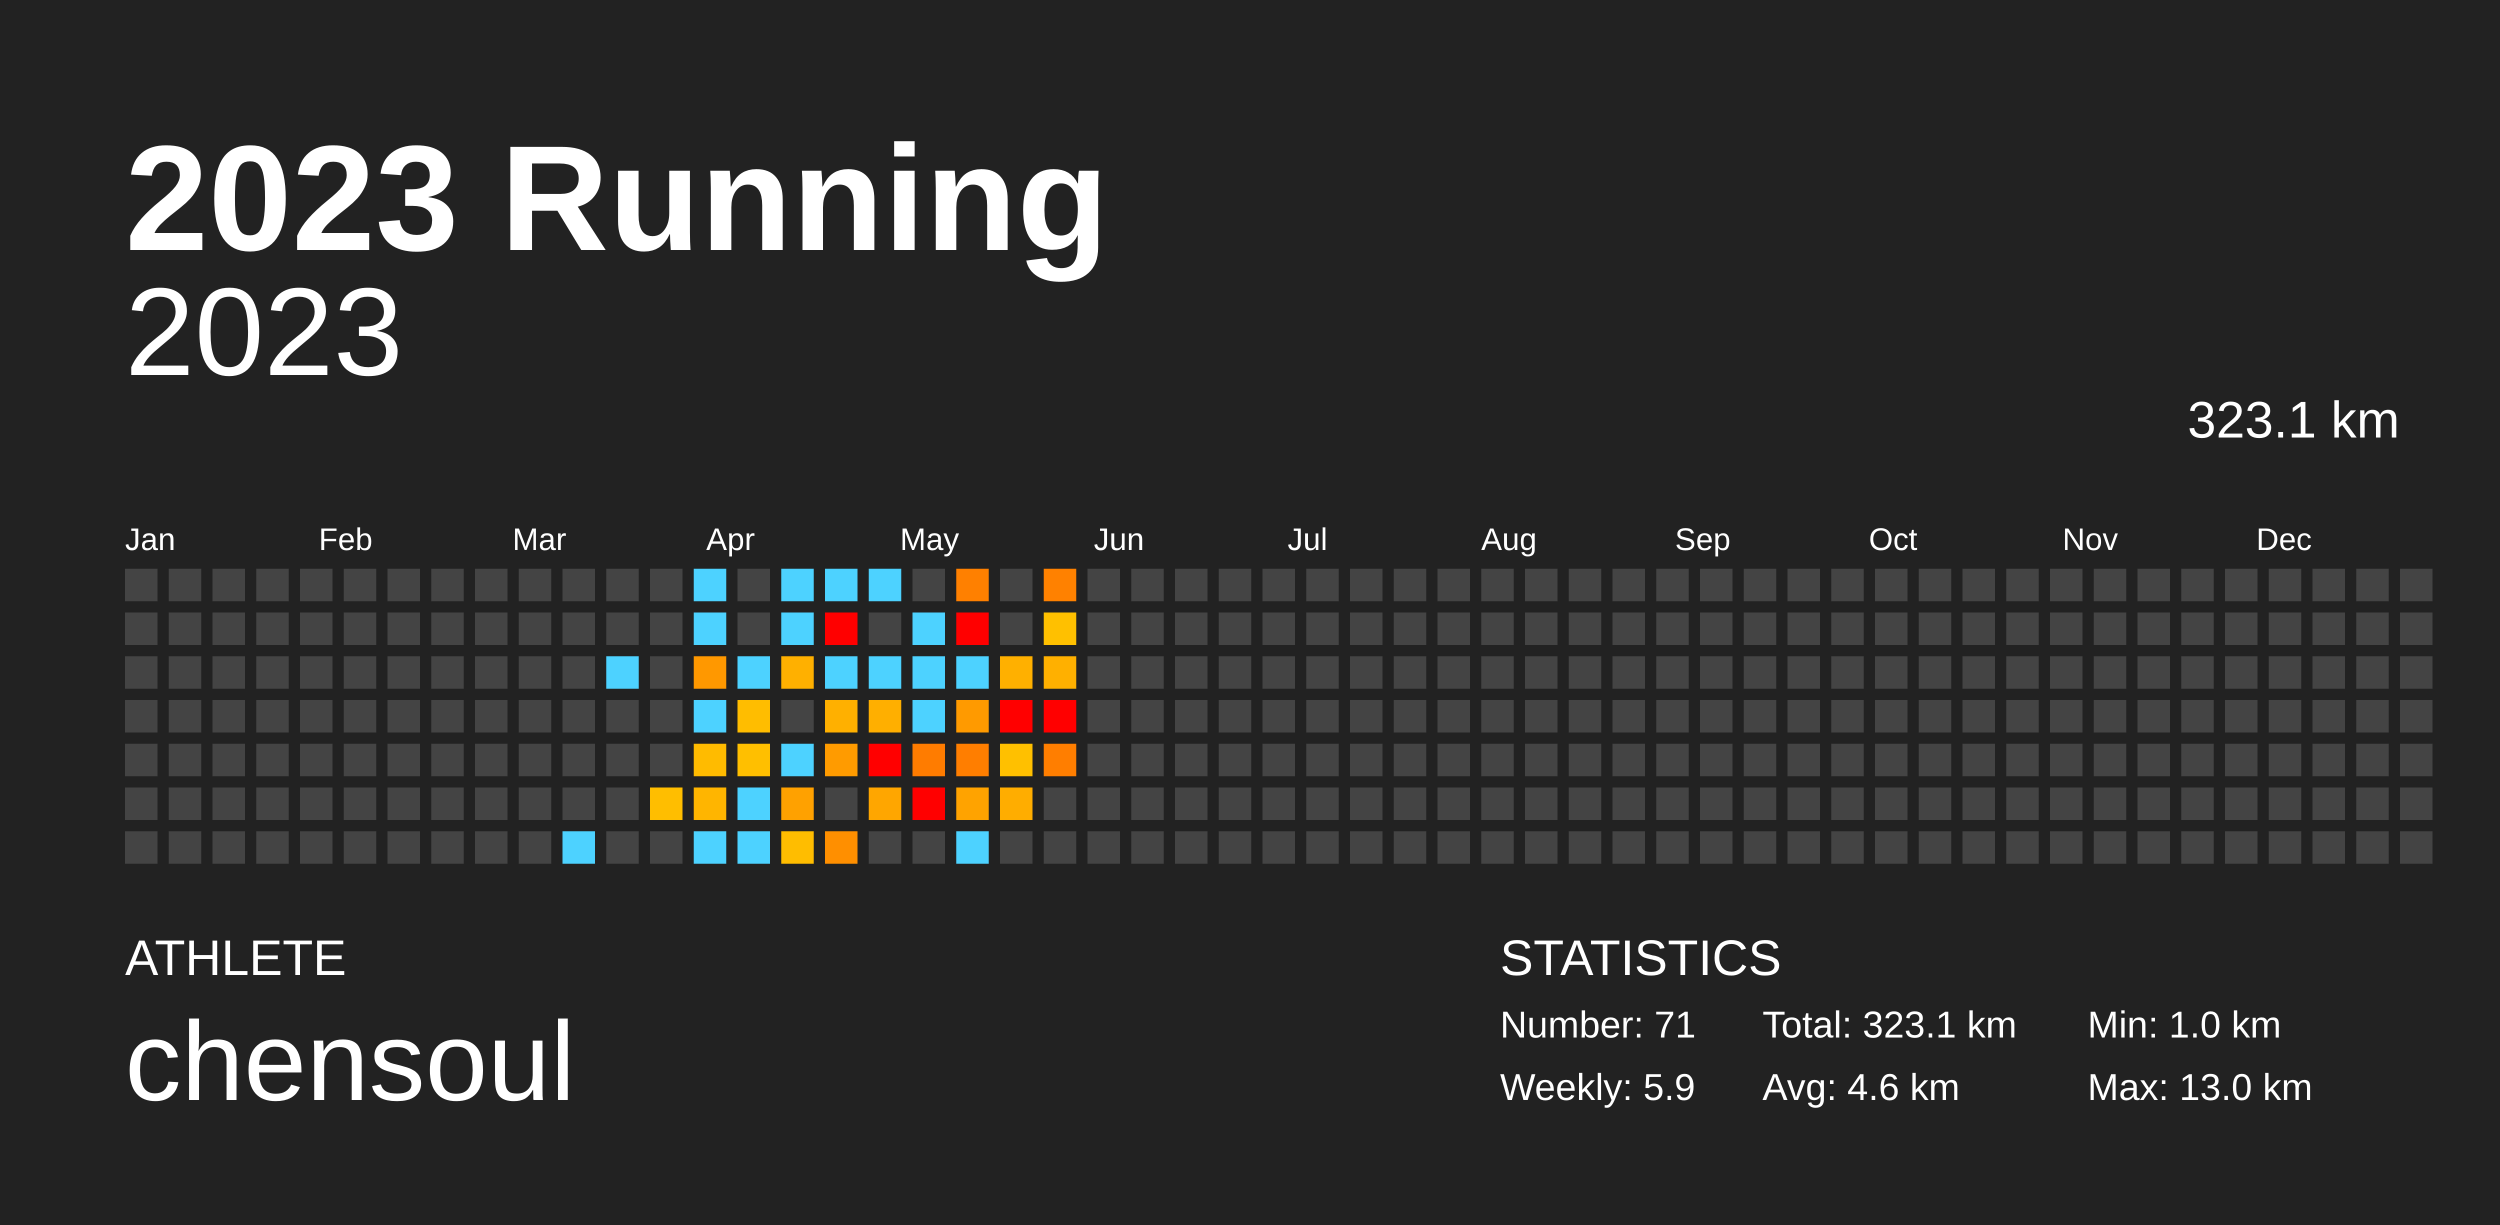
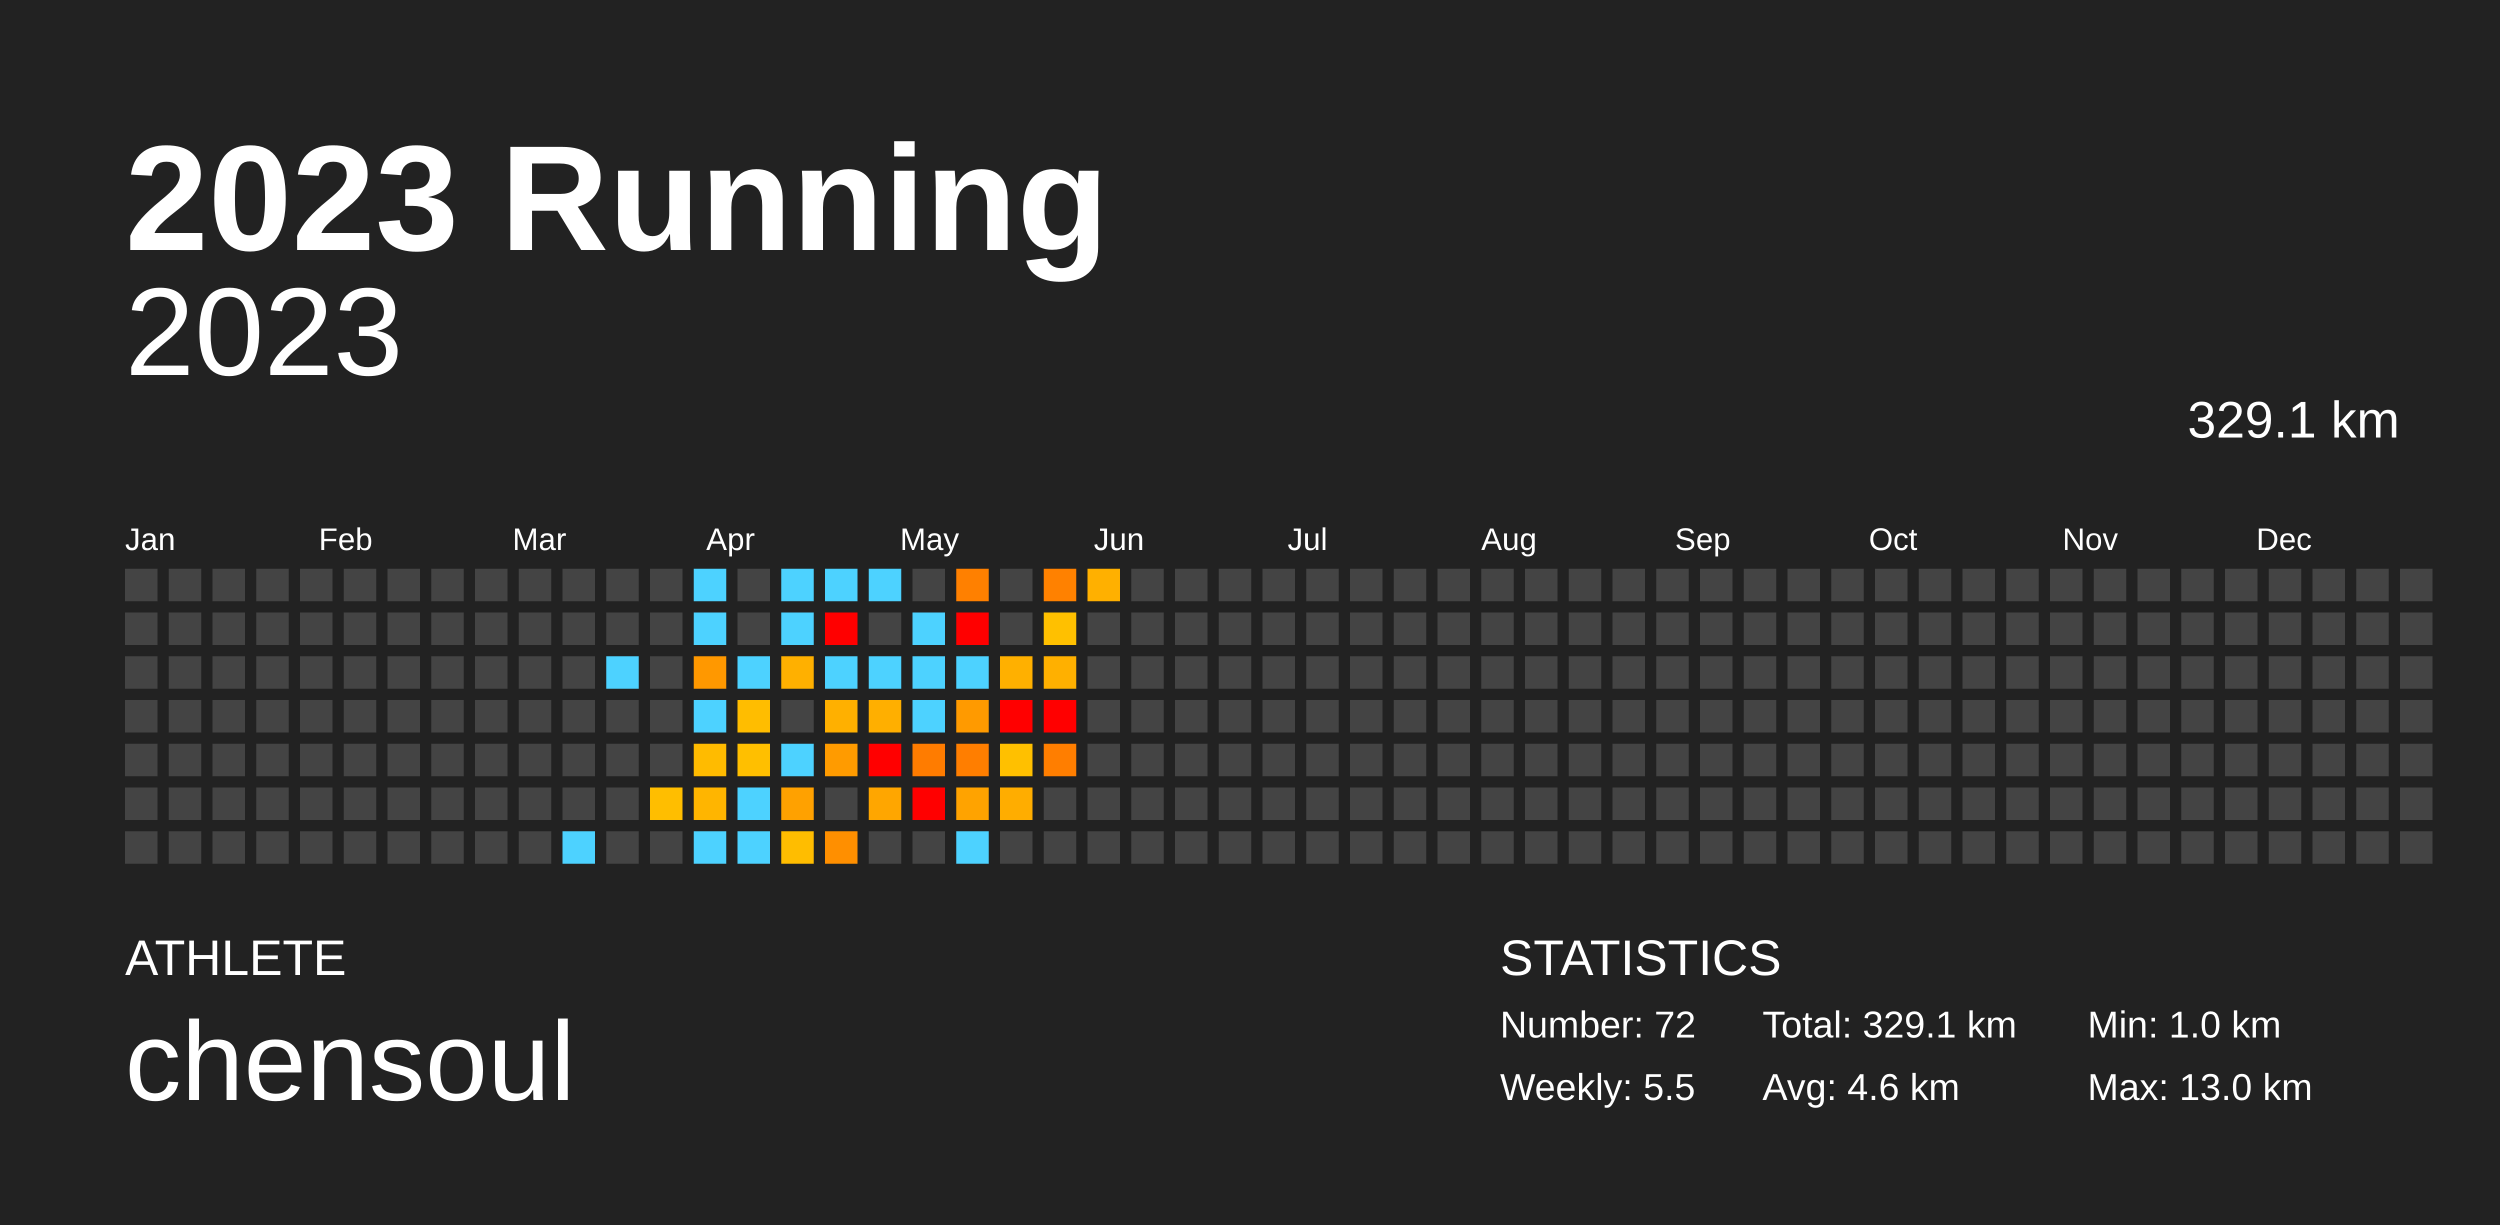
<svg xmlns="http://www.w3.org/2000/svg" baseProfile="full" height="98mm" version="1.1" viewBox="0,0,200,98" width="200mm">
  <defs />
  <rect fill="#222222" height="98" width="200" x="0" y="0" />
  <text fill="#FFFFFF" style="font-size:12px; font-family:Arial; font-weight:bold;" x="10" y="20">2023 Running</text>
  <text fill="#FFFFFF" style="font-size:4px; font-family:Arial" x="10" y="78">ATHLETE</text>
  <text fill="#FFFFFF" style="font-size:9px; font-family:Arial" x="10" y="88">chensoul</text>
  <text fill="#FFFFFF" style="font-size:4px; font-family:Arial" x="120" y="78">STATISTICS</text>
-   <text fill="#FFFFFF" style="font-size:3px; font-family:Arial" x="120" y="83">Number: 71</text>
-   <text fill="#FFFFFF" style="font-size:3px; font-family:Arial" x="120" y="88">Weekly: 5.9</text>
-   <text fill="#FFFFFF" style="font-size:3px; font-family:Arial" x="141" y="83">Total: 323.1 km</text>
+   <text fill="#FFFFFF" style="font-size:3px; font-family:Arial" x="120" y="83">Number: 72</text>
+   <text fill="#FFFFFF" style="font-size:3px; font-family:Arial" x="120" y="88">Weekly: 5.5</text>
+   <text fill="#FFFFFF" style="font-size:3px; font-family:Arial" x="141" y="83">Total: 329.1 km</text>
  <text fill="#FFFFFF" style="font-size:3px; font-family:Arial" x="141" y="88">Avg: 4.6 km</text>
  <text fill="#FFFFFF" style="font-size:3px; font-family:Arial" x="167" y="83">Min: 1.0 km</text>
  <text fill="#FFFFFF" style="font-size:3px; font-family:Arial" x="167" y="88">Max: 13.0 km</text>
  <text alignment-baseline="hanging" fill="#FFFFFF" style="font-size:10.0px; font-family:Arial;" x="10" y="30">2023</text>
-   <text alignment-baseline="hanging" fill="#FFFFFF" style="font-size:4.125px; font-family:Arial;" x="175" y="35">323.1 km</text>
+   <text alignment-baseline="hanging" fill="#FFFFFF" style="font-size:4.125px; font-family:Arial;" x="175" y="35">329.1 km</text>
  <text fill="#FFFFFF" style="font-size:2.5px; font-family:Arial" x="10.0" y="44">Jan</text>
  <text fill="#FFFFFF" style="font-size:2.5px; font-family:Arial" x="25.5" y="44">Feb</text>
  <text fill="#FFFFFF" style="font-size:2.5px; font-family:Arial" x="41.0" y="44">Mar</text>
  <text fill="#FFFFFF" style="font-size:2.5px; font-family:Arial" x="56.5" y="44">Apr</text>
  <text fill="#FFFFFF" style="font-size:2.5px; font-family:Arial" x="72.0" y="44">May</text>
  <text fill="#FFFFFF" style="font-size:2.5px; font-family:Arial" x="87.5" y="44">Jun</text>
  <text fill="#FFFFFF" style="font-size:2.5px; font-family:Arial" x="103.0" y="44">Jul</text>
  <text fill="#FFFFFF" style="font-size:2.5px; font-family:Arial" x="118.5" y="44">Aug</text>
  <text fill="#FFFFFF" style="font-size:2.5px; font-family:Arial" x="134.0" y="44">Sep</text>
  <text fill="#FFFFFF" style="font-size:2.5px; font-family:Arial" x="149.5" y="44">Oct</text>
  <text fill="#FFFFFF" style="font-size:2.5px; font-family:Arial" x="165.0" y="44">Nov</text>
  <text fill="#FFFFFF" style="font-size:2.5px; font-family:Arial" x="180.5" y="44">Dec</text>
  <rect fill="#444444" height="2.6" width="2.6" x="10.0" y="45.5" />
  <rect fill="#444444" height="2.6" width="2.6" x="10.0" y="49.0" />
  <rect fill="#444444" height="2.6" width="2.6" x="10.0" y="52.5" />
  <rect fill="#444444" height="2.6" width="2.6" x="10.0" y="56.0" />
  <rect fill="#444444" height="2.6" width="2.6" x="10.0" y="59.5" />
  <rect fill="#444444" height="2.6" width="2.6" x="10.0" y="63.0" />
  <rect fill="#444444" height="2.6" width="2.6" x="10.0" y="66.5" />
  <rect fill="#444444" height="2.6" width="2.6" x="13.5" y="45.5" />
  <rect fill="#444444" height="2.6" width="2.6" x="13.5" y="49.0" />
  <rect fill="#444444" height="2.6" width="2.6" x="13.5" y="52.5" />
  <rect fill="#444444" height="2.6" width="2.6" x="13.5" y="56.0" />
  <rect fill="#444444" height="2.6" width="2.6" x="13.5" y="59.5" />
  <rect fill="#444444" height="2.6" width="2.6" x="13.5" y="63.0" />
  <rect fill="#444444" height="2.6" width="2.6" x="13.5" y="66.5" />
  <rect fill="#444444" height="2.6" width="2.6" x="17.0" y="45.5" />
  <rect fill="#444444" height="2.6" width="2.6" x="17.0" y="49.0" />
  <rect fill="#444444" height="2.6" width="2.6" x="17.0" y="52.5" />
  <rect fill="#444444" height="2.6" width="2.6" x="17.0" y="56.0" />
  <rect fill="#444444" height="2.6" width="2.6" x="17.0" y="59.5" />
  <rect fill="#444444" height="2.6" width="2.6" x="17.0" y="63.0" />
  <rect fill="#444444" height="2.6" width="2.6" x="17.0" y="66.5" />
  <rect fill="#444444" height="2.6" width="2.6" x="20.5" y="45.5" />
  <rect fill="#444444" height="2.6" width="2.6" x="20.5" y="49.0" />
  <rect fill="#444444" height="2.6" width="2.6" x="20.5" y="52.5" />
  <rect fill="#444444" height="2.6" width="2.6" x="20.5" y="56.0" />
  <rect fill="#444444" height="2.6" width="2.6" x="20.5" y="59.5" />
  <rect fill="#444444" height="2.6" width="2.6" x="20.5" y="63.0" />
  <rect fill="#444444" height="2.6" width="2.6" x="20.5" y="66.5" />
  <rect fill="#444444" height="2.6" width="2.6" x="24.0" y="45.5" />
  <rect fill="#444444" height="2.6" width="2.6" x="24.0" y="49.0" />
  <rect fill="#444444" height="2.6" width="2.6" x="24.0" y="52.5" />
  <rect fill="#444444" height="2.6" width="2.6" x="24.0" y="56.0" />
  <rect fill="#444444" height="2.6" width="2.6" x="24.0" y="59.5" />
  <rect fill="#444444" height="2.6" width="2.6" x="24.0" y="63.0" />
  <rect fill="#444444" height="2.6" width="2.6" x="24.0" y="66.5" />
  <rect fill="#444444" height="2.6" width="2.6" x="27.5" y="45.5" />
  <rect fill="#444444" height="2.6" width="2.6" x="27.5" y="49.0" />
  <rect fill="#444444" height="2.6" width="2.6" x="27.5" y="52.5" />
  <rect fill="#444444" height="2.6" width="2.6" x="27.5" y="56.0" />
  <rect fill="#444444" height="2.6" width="2.6" x="27.5" y="59.5" />
  <rect fill="#444444" height="2.6" width="2.6" x="27.5" y="63.0" />
  <rect fill="#444444" height="2.6" width="2.6" x="27.5" y="66.5" />
  <rect fill="#444444" height="2.6" width="2.6" x="31.0" y="45.5" />
  <rect fill="#444444" height="2.6" width="2.6" x="31.0" y="49.0" />
  <rect fill="#444444" height="2.6" width="2.6" x="31.0" y="52.5" />
  <rect fill="#444444" height="2.6" width="2.6" x="31.0" y="56.0" />
  <rect fill="#444444" height="2.6" width="2.6" x="31.0" y="59.5" />
  <rect fill="#444444" height="2.6" width="2.6" x="31.0" y="63.0" />
  <rect fill="#444444" height="2.6" width="2.6" x="31.0" y="66.5" />
  <rect fill="#444444" height="2.6" width="2.6" x="34.5" y="45.5" />
  <rect fill="#444444" height="2.6" width="2.6" x="34.5" y="49.0" />
  <rect fill="#444444" height="2.6" width="2.6" x="34.5" y="52.5" />
  <rect fill="#444444" height="2.6" width="2.6" x="34.5" y="56.0" />
  <rect fill="#444444" height="2.6" width="2.6" x="34.5" y="59.5" />
  <rect fill="#444444" height="2.6" width="2.6" x="34.5" y="63.0" />
  <rect fill="#444444" height="2.6" width="2.6" x="34.5" y="66.5" />
  <rect fill="#444444" height="2.6" width="2.6" x="38.0" y="45.5" />
  <rect fill="#444444" height="2.6" width="2.6" x="38.0" y="49.0" />
  <rect fill="#444444" height="2.6" width="2.6" x="38.0" y="52.5" />
  <rect fill="#444444" height="2.6" width="2.6" x="38.0" y="56.0" />
  <rect fill="#444444" height="2.6" width="2.6" x="38.0" y="59.5" />
  <rect fill="#444444" height="2.6" width="2.6" x="38.0" y="63.0" />
  <rect fill="#444444" height="2.6" width="2.6" x="38.0" y="66.5" />
  <rect fill="#444444" height="2.6" width="2.6" x="41.5" y="45.5" />
  <rect fill="#444444" height="2.6" width="2.6" x="41.5" y="49.0" />
  <rect fill="#444444" height="2.6" width="2.6" x="41.5" y="52.5" />
  <rect fill="#444444" height="2.6" width="2.6" x="41.5" y="56.0" />
  <rect fill="#444444" height="2.6" width="2.6" x="41.5" y="59.5" />
  <rect fill="#444444" height="2.6" width="2.6" x="41.5" y="63.0" />
  <rect fill="#444444" height="2.6" width="2.6" x="41.5" y="66.5" />
  <rect fill="#444444" height="2.6" width="2.6" x="45.0" y="45.5" />
  <rect fill="#444444" height="2.6" width="2.6" x="45.0" y="49.0" />
  <rect fill="#444444" height="2.6" width="2.6" x="45.0" y="52.5" />
  <rect fill="#444444" height="2.6" width="2.6" x="45.0" y="56.0" />
  <rect fill="#444444" height="2.6" width="2.6" x="45.0" y="59.5" />
  <rect fill="#444444" height="2.6" width="2.6" x="45.0" y="63.0" />
  <rect fill="#4dd2ff" height="2.6" width="2.6" x="45.0" y="66.5" />
  <rect fill="#444444" height="2.6" width="2.6" x="48.5" y="45.5" />
  <rect fill="#444444" height="2.6" width="2.6" x="48.5" y="49.0" />
  <rect fill="#4dd2ff" height="2.6" width="2.6" x="48.5" y="52.5" />
  <rect fill="#444444" height="2.6" width="2.6" x="48.5" y="56.0" />
  <rect fill="#444444" height="2.6" width="2.6" x="48.5" y="59.5" />
  <rect fill="#444444" height="2.6" width="2.6" x="48.5" y="63.0" />
  <rect fill="#444444" height="2.6" width="2.6" x="48.5" y="66.5" />
  <rect fill="#444444" height="2.6" width="2.6" x="52.0" y="45.5" />
  <rect fill="#444444" height="2.6" width="2.6" x="52.0" y="49.0" />
  <rect fill="#444444" height="2.6" width="2.6" x="52.0" y="52.5" />
  <rect fill="#444444" height="2.6" width="2.6" x="52.0" y="56.0" />
  <rect fill="#444444" height="2.6" width="2.6" x="52.0" y="59.5" />
  <rect fill="#ffbe00" height="2.6" width="2.6" x="52.0" y="63.0" />
  <rect fill="#444444" height="2.6" width="2.6" x="52.0" y="66.5" />
  <rect fill="#4dd2ff" height="2.6" width="2.6" x="55.5" y="45.5" />
  <rect fill="#4dd2ff" height="2.6" width="2.6" x="55.5" y="49.0" />
  <rect fill="#ff9800" height="2.6" width="2.6" x="55.5" y="52.5" />
  <rect fill="#4dd2ff" height="2.6" width="2.6" x="55.5" y="56.0" />
  <rect fill="#ffbb00" height="2.6" width="2.6" x="55.5" y="59.5" />
  <rect fill="#ffb500" height="2.6" width="2.6" x="55.5" y="63.0" />
  <rect fill="#4dd2ff" height="2.6" width="2.6" x="55.5" y="66.5" />
  <rect fill="#444444" height="2.6" width="2.6" x="59.0" y="45.5" />
  <rect fill="#444444" height="2.6" width="2.6" x="59.0" y="49.0" />
  <rect fill="#4dd2ff" height="2.6" width="2.6" x="59.0" y="52.5" />
  <rect fill="#ffbd00" height="2.6" width="2.6" x="59.0" y="56.0" />
  <rect fill="#ffbf00" height="2.6" width="2.6" x="59.0" y="59.5" />
  <rect fill="#4dd2ff" height="2.6" width="2.6" x="59.0" y="63.0" />
  <rect fill="#4dd2ff" height="2.6" width="2.6" x="59.0" y="66.5" />
  <rect fill="#4dd2ff" height="2.6" width="2.6" x="62.5" y="45.5" />
  <rect fill="#4dd2ff" height="2.6" width="2.6" x="62.5" y="49.0" />
  <rect fill="#ffb000" height="2.6" width="2.6" x="62.5" y="52.5" />
  <rect fill="#444444" height="2.6" width="2.6" x="62.5" y="56.0" />
  <rect fill="#4dd2ff" height="2.6" width="2.6" x="62.5" y="59.5" />
  <rect fill="#ffa100" height="2.6" width="2.6" x="62.5" y="63.0" />
  <rect fill="#ffbd00" height="2.6" width="2.6" x="62.5" y="66.5" />
  <rect fill="#4dd2ff" height="2.6" width="2.6" x="66.0" y="45.5" />
  <rect fill="red" height="2.6" width="2.6" x="66.0" y="49.0" />
  <rect fill="#4dd2ff" height="2.6" width="2.6" x="66.0" y="52.5" />
  <rect fill="#ffb000" height="2.6" width="2.6" x="66.0" y="56.0" />
  <rect fill="#ff9b00" height="2.6" width="2.6" x="66.0" y="59.5" />
  <rect fill="#444444" height="2.6" width="2.6" x="66.0" y="63.0" />
  <rect fill="#ff8f00" height="2.6" width="2.6" x="66.0" y="66.5" />
  <rect fill="#4dd2ff" height="2.6" width="2.6" x="69.5" y="45.5" />
  <rect fill="#444444" height="2.6" width="2.6" x="69.5" y="49.0" />
  <rect fill="#4dd2ff" height="2.6" width="2.6" x="69.5" y="52.5" />
  <rect fill="#ffaf00" height="2.6" width="2.6" x="69.5" y="56.0" />
  <rect fill="red" height="2.6" width="2.6" x="69.5" y="59.5" />
  <rect fill="#ffa600" height="2.6" width="2.6" x="69.5" y="63.0" />
  <rect fill="#444444" height="2.6" width="2.6" x="69.5" y="66.5" />
  <rect fill="#444444" height="2.6" width="2.6" x="73.0" y="45.5" />
  <rect fill="#4dd2ff" height="2.6" width="2.6" x="73.0" y="49.0" />
  <rect fill="#4dd2ff" height="2.6" width="2.6" x="73.0" y="52.5" />
  <rect fill="#4dd2ff" height="2.6" width="2.6" x="73.0" y="56.0" />
  <rect fill="#ff7c00" height="2.6" width="2.6" x="73.0" y="59.5" />
  <rect fill="red" height="2.6" width="2.6" x="73.0" y="63.0" />
  <rect fill="#444444" height="2.6" width="2.6" x="73.0" y="66.5" />
  <rect fill="#ff8000" height="2.6" width="2.6" x="76.5" y="45.5" />
  <rect fill="red" height="2.6" width="2.6" x="76.5" y="49.0" />
  <rect fill="#4dd2ff" height="2.6" width="2.6" x="76.5" y="52.5" />
  <rect fill="#ff9a00" height="2.6" width="2.6" x="76.5" y="56.0" />
  <rect fill="#ff7e00" height="2.6" width="2.6" x="76.5" y="59.5" />
  <rect fill="#ffa300" height="2.6" width="2.6" x="76.5" y="63.0" />
  <rect fill="#4dd2ff" height="2.6" width="2.6" x="76.5" y="66.5" />
  <rect fill="#444444" height="2.6" width="2.6" x="80.0" y="45.5" />
  <rect fill="#444444" height="2.6" width="2.6" x="80.0" y="49.0" />
  <rect fill="#ffb000" height="2.6" width="2.6" x="80.0" y="52.5" />
  <rect fill="red" height="2.6" width="2.6" x="80.0" y="56.0" />
  <rect fill="#ffc000" height="2.6" width="2.6" x="80.0" y="59.5" />
  <rect fill="#ffad00" height="2.6" width="2.6" x="80.0" y="63.0" />
  <rect fill="#444444" height="2.6" width="2.6" x="80.0" y="66.5" />
  <rect fill="#ff8100" height="2.6" width="2.6" x="83.5" y="45.5" />
  <rect fill="#ffc000" height="2.6" width="2.6" x="83.5" y="49.0" />
  <rect fill="#ffb000" height="2.6" width="2.6" x="83.5" y="52.5" />
  <rect fill="red" height="2.6" width="2.6" x="83.5" y="56.0" />
  <rect fill="#ff7e00" height="2.6" width="2.6" x="83.5" y="59.5" />
  <rect fill="#444444" height="2.6" width="2.6" x="83.5" y="63.0" />
  <rect fill="#444444" height="2.6" width="2.6" x="83.5" y="66.5" />
-   <rect fill="#444444" height="2.6" width="2.6" x="87.0" y="45.5" />
+   <rect fill="#ffb000" height="2.6" width="2.6" x="87.0" y="45.5" />
  <rect fill="#444444" height="2.6" width="2.6" x="87.0" y="49.0" />
  <rect fill="#444444" height="2.6" width="2.6" x="87.0" y="52.5" />
  <rect fill="#444444" height="2.6" width="2.6" x="87.0" y="56.0" />
  <rect fill="#444444" height="2.6" width="2.6" x="87.0" y="59.5" />
  <rect fill="#444444" height="2.6" width="2.6" x="87.0" y="63.0" />
  <rect fill="#444444" height="2.6" width="2.6" x="87.0" y="66.5" />
  <rect fill="#444444" height="2.6" width="2.6" x="90.5" y="45.5" />
  <rect fill="#444444" height="2.6" width="2.6" x="90.5" y="49.0" />
  <rect fill="#444444" height="2.6" width="2.6" x="90.5" y="52.5" />
  <rect fill="#444444" height="2.6" width="2.6" x="90.5" y="56.0" />
  <rect fill="#444444" height="2.6" width="2.6" x="90.5" y="59.5" />
  <rect fill="#444444" height="2.6" width="2.6" x="90.5" y="63.0" />
  <rect fill="#444444" height="2.6" width="2.6" x="90.5" y="66.5" />
  <rect fill="#444444" height="2.6" width="2.6" x="94.0" y="45.5" />
  <rect fill="#444444" height="2.6" width="2.6" x="94.0" y="49.0" />
  <rect fill="#444444" height="2.6" width="2.6" x="94.0" y="52.5" />
  <rect fill="#444444" height="2.6" width="2.6" x="94.0" y="56.0" />
  <rect fill="#444444" height="2.6" width="2.6" x="94.0" y="59.5" />
  <rect fill="#444444" height="2.6" width="2.6" x="94.0" y="63.0" />
  <rect fill="#444444" height="2.6" width="2.6" x="94.0" y="66.5" />
  <rect fill="#444444" height="2.6" width="2.6" x="97.5" y="45.5" />
  <rect fill="#444444" height="2.6" width="2.6" x="97.5" y="49.0" />
  <rect fill="#444444" height="2.6" width="2.6" x="97.5" y="52.5" />
  <rect fill="#444444" height="2.6" width="2.6" x="97.5" y="56.0" />
  <rect fill="#444444" height="2.6" width="2.6" x="97.5" y="59.5" />
  <rect fill="#444444" height="2.6" width="2.6" x="97.5" y="63.0" />
  <rect fill="#444444" height="2.6" width="2.6" x="97.5" y="66.5" />
  <rect fill="#444444" height="2.6" width="2.6" x="101.0" y="45.5" />
  <rect fill="#444444" height="2.6" width="2.6" x="101.0" y="49.0" />
  <rect fill="#444444" height="2.6" width="2.6" x="101.0" y="52.5" />
  <rect fill="#444444" height="2.6" width="2.6" x="101.0" y="56.0" />
  <rect fill="#444444" height="2.6" width="2.6" x="101.0" y="59.5" />
  <rect fill="#444444" height="2.6" width="2.6" x="101.0" y="63.0" />
  <rect fill="#444444" height="2.6" width="2.6" x="101.0" y="66.5" />
  <rect fill="#444444" height="2.6" width="2.6" x="104.5" y="45.5" />
  <rect fill="#444444" height="2.6" width="2.6" x="104.5" y="49.0" />
  <rect fill="#444444" height="2.6" width="2.6" x="104.5" y="52.5" />
  <rect fill="#444444" height="2.6" width="2.6" x="104.5" y="56.0" />
  <rect fill="#444444" height="2.6" width="2.6" x="104.5" y="59.5" />
  <rect fill="#444444" height="2.6" width="2.6" x="104.5" y="63.0" />
  <rect fill="#444444" height="2.6" width="2.6" x="104.5" y="66.5" />
  <rect fill="#444444" height="2.6" width="2.6" x="108.0" y="45.5" />
  <rect fill="#444444" height="2.6" width="2.6" x="108.0" y="49.0" />
  <rect fill="#444444" height="2.6" width="2.6" x="108.0" y="52.5" />
  <rect fill="#444444" height="2.6" width="2.6" x="108.0" y="56.0" />
  <rect fill="#444444" height="2.6" width="2.6" x="108.0" y="59.5" />
  <rect fill="#444444" height="2.6" width="2.6" x="108.0" y="63.0" />
  <rect fill="#444444" height="2.6" width="2.6" x="108.0" y="66.5" />
  <rect fill="#444444" height="2.6" width="2.6" x="111.5" y="45.5" />
  <rect fill="#444444" height="2.6" width="2.6" x="111.5" y="49.0" />
  <rect fill="#444444" height="2.6" width="2.6" x="111.5" y="52.5" />
  <rect fill="#444444" height="2.6" width="2.6" x="111.5" y="56.0" />
  <rect fill="#444444" height="2.6" width="2.6" x="111.5" y="59.5" />
  <rect fill="#444444" height="2.6" width="2.6" x="111.5" y="63.0" />
  <rect fill="#444444" height="2.6" width="2.6" x="111.5" y="66.5" />
  <rect fill="#444444" height="2.6" width="2.6" x="115.0" y="45.5" />
  <rect fill="#444444" height="2.6" width="2.6" x="115.0" y="49.0" />
  <rect fill="#444444" height="2.6" width="2.6" x="115.0" y="52.5" />
  <rect fill="#444444" height="2.6" width="2.6" x="115.0" y="56.0" />
  <rect fill="#444444" height="2.6" width="2.6" x="115.0" y="59.5" />
  <rect fill="#444444" height="2.6" width="2.6" x="115.0" y="63.0" />
  <rect fill="#444444" height="2.6" width="2.6" x="115.0" y="66.5" />
  <rect fill="#444444" height="2.6" width="2.6" x="118.5" y="45.5" />
  <rect fill="#444444" height="2.6" width="2.6" x="118.5" y="49.0" />
  <rect fill="#444444" height="2.6" width="2.6" x="118.5" y="52.5" />
  <rect fill="#444444" height="2.6" width="2.6" x="118.5" y="56.0" />
  <rect fill="#444444" height="2.6" width="2.6" x="118.5" y="59.5" />
  <rect fill="#444444" height="2.6" width="2.6" x="118.5" y="63.0" />
  <rect fill="#444444" height="2.6" width="2.6" x="118.5" y="66.5" />
  <rect fill="#444444" height="2.6" width="2.6" x="122.0" y="45.5" />
  <rect fill="#444444" height="2.6" width="2.6" x="122.0" y="49.0" />
  <rect fill="#444444" height="2.6" width="2.6" x="122.0" y="52.5" />
  <rect fill="#444444" height="2.6" width="2.6" x="122.0" y="56.0" />
  <rect fill="#444444" height="2.6" width="2.6" x="122.0" y="59.5" />
  <rect fill="#444444" height="2.6" width="2.6" x="122.0" y="63.0" />
  <rect fill="#444444" height="2.6" width="2.6" x="122.0" y="66.5" />
  <rect fill="#444444" height="2.6" width="2.6" x="125.5" y="45.5" />
  <rect fill="#444444" height="2.6" width="2.6" x="125.5" y="49.0" />
  <rect fill="#444444" height="2.6" width="2.6" x="125.5" y="52.5" />
  <rect fill="#444444" height="2.6" width="2.6" x="125.5" y="56.0" />
  <rect fill="#444444" height="2.6" width="2.6" x="125.5" y="59.5" />
  <rect fill="#444444" height="2.6" width="2.6" x="125.5" y="63.0" />
  <rect fill="#444444" height="2.6" width="2.6" x="125.5" y="66.5" />
  <rect fill="#444444" height="2.6" width="2.6" x="129.0" y="45.5" />
  <rect fill="#444444" height="2.6" width="2.6" x="129.0" y="49.0" />
  <rect fill="#444444" height="2.6" width="2.6" x="129.0" y="52.5" />
  <rect fill="#444444" height="2.6" width="2.6" x="129.0" y="56.0" />
  <rect fill="#444444" height="2.6" width="2.6" x="129.0" y="59.5" />
  <rect fill="#444444" height="2.6" width="2.6" x="129.0" y="63.0" />
  <rect fill="#444444" height="2.6" width="2.6" x="129.0" y="66.5" />
  <rect fill="#444444" height="2.6" width="2.6" x="132.5" y="45.5" />
  <rect fill="#444444" height="2.6" width="2.6" x="132.5" y="49.0" />
  <rect fill="#444444" height="2.6" width="2.6" x="132.5" y="52.5" />
  <rect fill="#444444" height="2.6" width="2.6" x="132.5" y="56.0" />
  <rect fill="#444444" height="2.6" width="2.6" x="132.5" y="59.5" />
  <rect fill="#444444" height="2.6" width="2.6" x="132.5" y="63.0" />
  <rect fill="#444444" height="2.6" width="2.6" x="132.5" y="66.5" />
  <rect fill="#444444" height="2.6" width="2.6" x="136.0" y="45.5" />
  <rect fill="#444444" height="2.6" width="2.6" x="136.0" y="49.0" />
  <rect fill="#444444" height="2.6" width="2.6" x="136.0" y="52.5" />
  <rect fill="#444444" height="2.6" width="2.6" x="136.0" y="56.0" />
  <rect fill="#444444" height="2.6" width="2.6" x="136.0" y="59.5" />
  <rect fill="#444444" height="2.6" width="2.6" x="136.0" y="63.0" />
  <rect fill="#444444" height="2.6" width="2.6" x="136.0" y="66.5" />
  <rect fill="#444444" height="2.6" width="2.6" x="139.5" y="45.5" />
  <rect fill="#444444" height="2.6" width="2.6" x="139.5" y="49.0" />
  <rect fill="#444444" height="2.6" width="2.6" x="139.5" y="52.5" />
  <rect fill="#444444" height="2.6" width="2.6" x="139.5" y="56.0" />
  <rect fill="#444444" height="2.6" width="2.6" x="139.5" y="59.5" />
  <rect fill="#444444" height="2.6" width="2.6" x="139.5" y="63.0" />
  <rect fill="#444444" height="2.6" width="2.6" x="139.5" y="66.5" />
  <rect fill="#444444" height="2.6" width="2.6" x="143.0" y="45.5" />
  <rect fill="#444444" height="2.6" width="2.6" x="143.0" y="49.0" />
  <rect fill="#444444" height="2.6" width="2.6" x="143.0" y="52.5" />
  <rect fill="#444444" height="2.6" width="2.6" x="143.0" y="56.0" />
  <rect fill="#444444" height="2.6" width="2.6" x="143.0" y="59.5" />
  <rect fill="#444444" height="2.6" width="2.6" x="143.0" y="63.0" />
  <rect fill="#444444" height="2.6" width="2.6" x="143.0" y="66.5" />
  <rect fill="#444444" height="2.6" width="2.6" x="146.5" y="45.5" />
  <rect fill="#444444" height="2.6" width="2.6" x="146.5" y="49.0" />
  <rect fill="#444444" height="2.6" width="2.6" x="146.5" y="52.5" />
  <rect fill="#444444" height="2.6" width="2.6" x="146.5" y="56.0" />
  <rect fill="#444444" height="2.6" width="2.6" x="146.5" y="59.5" />
  <rect fill="#444444" height="2.6" width="2.6" x="146.5" y="63.0" />
  <rect fill="#444444" height="2.6" width="2.6" x="146.5" y="66.5" />
  <rect fill="#444444" height="2.6" width="2.6" x="150.0" y="45.5" />
  <rect fill="#444444" height="2.6" width="2.6" x="150.0" y="49.0" />
  <rect fill="#444444" height="2.6" width="2.6" x="150.0" y="52.5" />
  <rect fill="#444444" height="2.6" width="2.6" x="150.0" y="56.0" />
  <rect fill="#444444" height="2.6" width="2.6" x="150.0" y="59.5" />
  <rect fill="#444444" height="2.6" width="2.6" x="150.0" y="63.0" />
  <rect fill="#444444" height="2.6" width="2.6" x="150.0" y="66.5" />
  <rect fill="#444444" height="2.6" width="2.6" x="153.5" y="45.5" />
  <rect fill="#444444" height="2.6" width="2.6" x="153.5" y="49.0" />
  <rect fill="#444444" height="2.6" width="2.6" x="153.5" y="52.5" />
  <rect fill="#444444" height="2.6" width="2.6" x="153.5" y="56.0" />
  <rect fill="#444444" height="2.6" width="2.6" x="153.5" y="59.5" />
  <rect fill="#444444" height="2.6" width="2.6" x="153.5" y="63.0" />
  <rect fill="#444444" height="2.6" width="2.6" x="153.5" y="66.5" />
  <rect fill="#444444" height="2.6" width="2.6" x="157.0" y="45.5" />
  <rect fill="#444444" height="2.6" width="2.6" x="157.0" y="49.0" />
  <rect fill="#444444" height="2.6" width="2.6" x="157.0" y="52.5" />
  <rect fill="#444444" height="2.6" width="2.6" x="157.0" y="56.0" />
  <rect fill="#444444" height="2.6" width="2.6" x="157.0" y="59.5" />
  <rect fill="#444444" height="2.6" width="2.6" x="157.0" y="63.0" />
  <rect fill="#444444" height="2.6" width="2.6" x="157.0" y="66.5" />
  <rect fill="#444444" height="2.6" width="2.6" x="160.5" y="45.5" />
  <rect fill="#444444" height="2.6" width="2.6" x="160.5" y="49.0" />
  <rect fill="#444444" height="2.6" width="2.6" x="160.5" y="52.5" />
  <rect fill="#444444" height="2.6" width="2.6" x="160.5" y="56.0" />
  <rect fill="#444444" height="2.6" width="2.6" x="160.5" y="59.5" />
  <rect fill="#444444" height="2.6" width="2.6" x="160.5" y="63.0" />
  <rect fill="#444444" height="2.6" width="2.6" x="160.5" y="66.5" />
  <rect fill="#444444" height="2.6" width="2.6" x="164.0" y="45.5" />
  <rect fill="#444444" height="2.6" width="2.6" x="164.0" y="49.0" />
  <rect fill="#444444" height="2.6" width="2.6" x="164.0" y="52.5" />
  <rect fill="#444444" height="2.6" width="2.6" x="164.0" y="56.0" />
  <rect fill="#444444" height="2.6" width="2.6" x="164.0" y="59.5" />
  <rect fill="#444444" height="2.6" width="2.6" x="164.0" y="63.0" />
  <rect fill="#444444" height="2.6" width="2.6" x="164.0" y="66.5" />
  <rect fill="#444444" height="2.6" width="2.6" x="167.5" y="45.5" />
  <rect fill="#444444" height="2.6" width="2.6" x="167.5" y="49.0" />
  <rect fill="#444444" height="2.6" width="2.6" x="167.5" y="52.5" />
  <rect fill="#444444" height="2.6" width="2.6" x="167.5" y="56.0" />
  <rect fill="#444444" height="2.6" width="2.6" x="167.5" y="59.5" />
  <rect fill="#444444" height="2.6" width="2.6" x="167.5" y="63.0" />
  <rect fill="#444444" height="2.6" width="2.6" x="167.5" y="66.5" />
  <rect fill="#444444" height="2.6" width="2.6" x="171.0" y="45.5" />
  <rect fill="#444444" height="2.6" width="2.6" x="171.0" y="49.0" />
  <rect fill="#444444" height="2.6" width="2.6" x="171.0" y="52.5" />
  <rect fill="#444444" height="2.6" width="2.6" x="171.0" y="56.0" />
  <rect fill="#444444" height="2.6" width="2.6" x="171.0" y="59.5" />
  <rect fill="#444444" height="2.6" width="2.6" x="171.0" y="63.0" />
  <rect fill="#444444" height="2.6" width="2.6" x="171.0" y="66.5" />
  <rect fill="#444444" height="2.6" width="2.6" x="174.5" y="45.5" />
  <rect fill="#444444" height="2.6" width="2.6" x="174.5" y="49.0" />
  <rect fill="#444444" height="2.6" width="2.6" x="174.5" y="52.5" />
  <rect fill="#444444" height="2.6" width="2.6" x="174.5" y="56.0" />
  <rect fill="#444444" height="2.6" width="2.6" x="174.5" y="59.5" />
  <rect fill="#444444" height="2.6" width="2.6" x="174.5" y="63.0" />
  <rect fill="#444444" height="2.6" width="2.6" x="174.5" y="66.5" />
  <rect fill="#444444" height="2.6" width="2.6" x="178.0" y="45.5" />
  <rect fill="#444444" height="2.6" width="2.6" x="178.0" y="49.0" />
  <rect fill="#444444" height="2.6" width="2.6" x="178.0" y="52.5" />
  <rect fill="#444444" height="2.6" width="2.6" x="178.0" y="56.0" />
  <rect fill="#444444" height="2.6" width="2.6" x="178.0" y="59.5" />
  <rect fill="#444444" height="2.6" width="2.6" x="178.0" y="63.0" />
  <rect fill="#444444" height="2.6" width="2.6" x="178.0" y="66.5" />
  <rect fill="#444444" height="2.6" width="2.6" x="181.5" y="45.5" />
  <rect fill="#444444" height="2.6" width="2.6" x="181.5" y="49.0" />
  <rect fill="#444444" height="2.6" width="2.6" x="181.5" y="52.5" />
  <rect fill="#444444" height="2.6" width="2.6" x="181.5" y="56.0" />
  <rect fill="#444444" height="2.6" width="2.6" x="181.5" y="59.5" />
  <rect fill="#444444" height="2.6" width="2.6" x="181.5" y="63.0" />
  <rect fill="#444444" height="2.6" width="2.6" x="181.5" y="66.5" />
  <rect fill="#444444" height="2.6" width="2.6" x="185.0" y="45.5" />
  <rect fill="#444444" height="2.6" width="2.6" x="185.0" y="49.0" />
  <rect fill="#444444" height="2.6" width="2.6" x="185.0" y="52.5" />
  <rect fill="#444444" height="2.6" width="2.6" x="185.0" y="56.0" />
  <rect fill="#444444" height="2.6" width="2.6" x="185.0" y="59.5" />
  <rect fill="#444444" height="2.6" width="2.6" x="185.0" y="63.0" />
  <rect fill="#444444" height="2.6" width="2.6" x="185.0" y="66.5" />
  <rect fill="#444444" height="2.6" width="2.6" x="188.5" y="45.5" />
  <rect fill="#444444" height="2.6" width="2.6" x="188.5" y="49.0" />
  <rect fill="#444444" height="2.6" width="2.6" x="188.5" y="52.5" />
  <rect fill="#444444" height="2.6" width="2.6" x="188.5" y="56.0" />
  <rect fill="#444444" height="2.6" width="2.6" x="188.5" y="59.5" />
  <rect fill="#444444" height="2.6" width="2.6" x="188.5" y="63.0" />
  <rect fill="#444444" height="2.6" width="2.6" x="188.5" y="66.5" />
  <rect fill="#444444" height="2.6" width="2.6" x="192.0" y="45.5" />
  <rect fill="#444444" height="2.6" width="2.6" x="192.0" y="49.0" />
  <rect fill="#444444" height="2.6" width="2.6" x="192.0" y="52.5" />
  <rect fill="#444444" height="2.6" width="2.6" x="192.0" y="56.0" />
  <rect fill="#444444" height="2.6" width="2.6" x="192.0" y="59.5" />
  <rect fill="#444444" height="2.6" width="2.6" x="192.0" y="63.0" />
  <rect fill="#444444" height="2.6" width="2.6" x="192.0" y="66.5" />
</svg>
